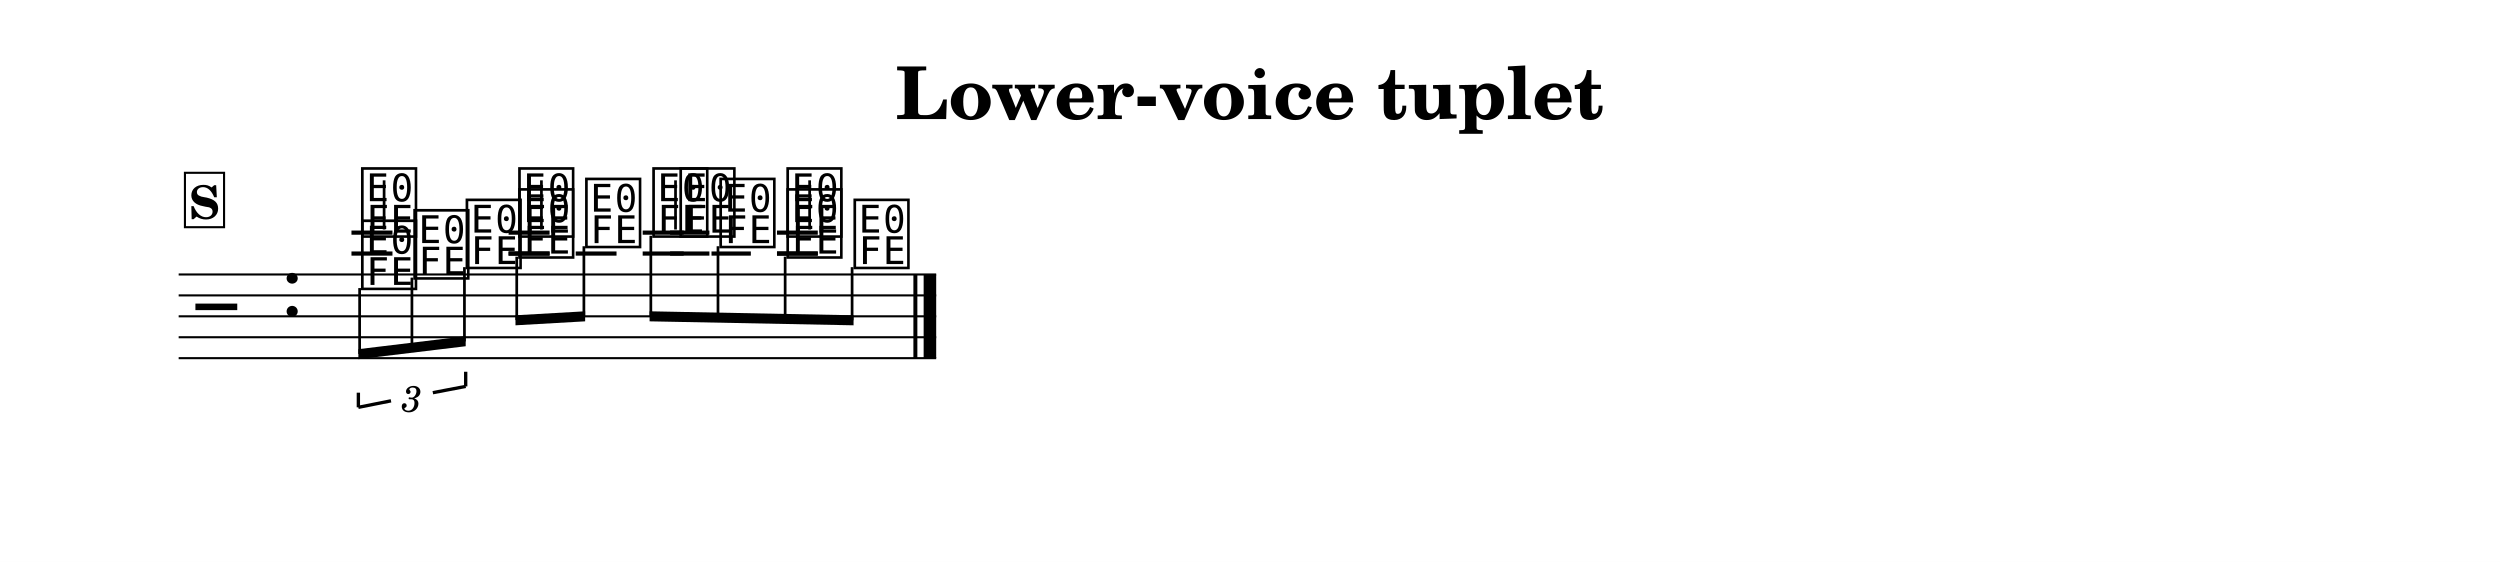
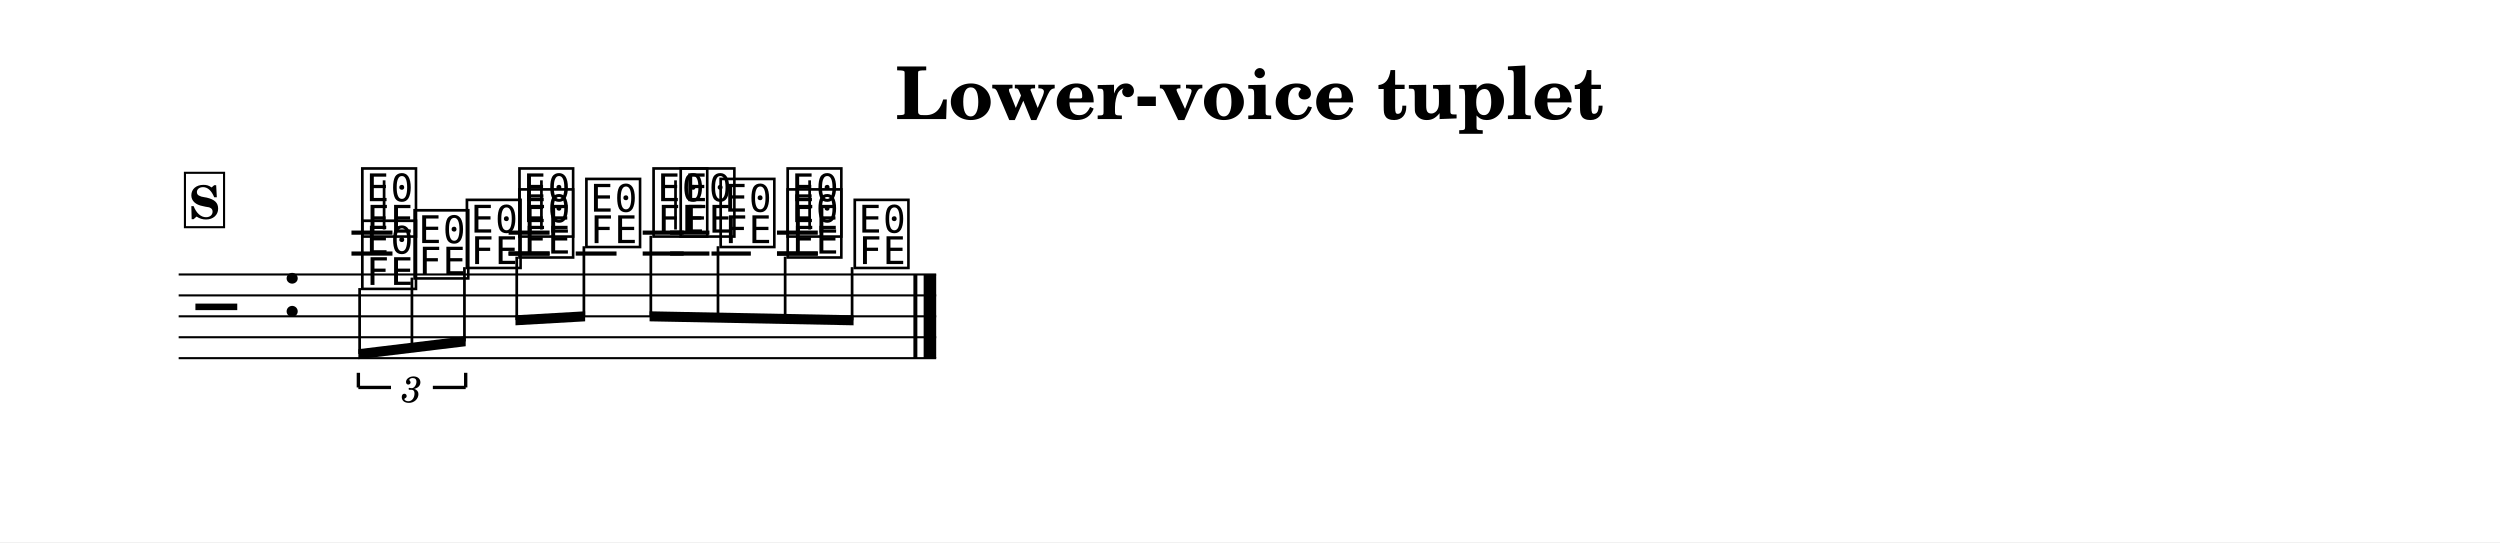
- <svg xmlns="http://www.w3.org/2000/svg" width="1195.0" height="268.6" viewBox="0 0 119.50 26.86" font-family="TeX Gyre Schola, serif">
+ <svg xmlns="http://www.w3.org/2000/svg" width="1195.0" height="259.1" viewBox="0 0 119.50 25.91" font-family="TeX Gyre Schola, serif">
  <style>
  @font-face { font-family: 'Emmentaler'; src: local('Emmentaler'); }
  .music { font-family: 'Emmentaler', serif; }
</style>
-   <rect x="0" y="0" width="119.50" height="26.86" fill="#FFFFFF" />
+   <rect x="0" y="0" width="119.50" height="25.91" fill="#FFFFFF" />
  <text x="59.75" y="5.69" font-size="3.49" font-weight="bold" text-anchor="middle" data-pos="803">Lower-voice tuplet</text>
  <g transform="translate(8.54,0.00) scale(1,1)">
    <line x1="0.00" y1="13.12" x2="36.21" y2="13.12" stroke="#000000" stroke-width="0.100" />
    <line x1="0.00" y1="14.12" x2="36.21" y2="14.12" stroke="#000000" stroke-width="0.100" />
    <line x1="0.00" y1="15.12" x2="36.21" y2="15.12" stroke="#000000" stroke-width="0.100" />
    <line x1="0.00" y1="16.12" x2="36.21" y2="16.12" stroke="#000000" stroke-width="0.100" />
    <line x1="0.00" y1="17.12" x2="36.21" y2="17.12" stroke="#000000" stroke-width="0.100" />
    <text class="music" x="0.80" y="16.12" font-size="4.00" data-pos="835"></text>
    <text class="music" x="4.88" y="15.12" font-size="4.00"></text>
    <line x1="8.26" y1="12.12" x2="10.22" y2="12.12" stroke="#000000" stroke-width="0.200" />
    <line x1="8.26" y1="11.12" x2="10.22" y2="11.12" stroke="#000000" stroke-width="0.200" />
    <line x1="15.77" y1="12.12" x2="17.73" y2="12.12" stroke="#000000" stroke-width="0.200" />
    <line x1="15.77" y1="11.12" x2="17.73" y2="11.12" stroke="#000000" stroke-width="0.200" />
    <line x1="22.18" y1="12.12" x2="24.14" y2="12.12" stroke="#000000" stroke-width="0.200" />
    <line x1="22.18" y1="11.12" x2="24.14" y2="11.12" stroke="#000000" stroke-width="0.200" />
    <line x1="28.60" y1="12.12" x2="30.55" y2="12.12" stroke="#000000" stroke-width="0.200" />
    <line x1="28.60" y1="11.12" x2="30.55" y2="11.12" stroke="#000000" stroke-width="0.200" />
    <text class="music" x="8.59" y="11.12" font-size="4.00" data-pos="881"></text>
    <line x1="9.82" y1="10.97" x2="9.82" y2="8.62" stroke="#000000" stroke-width="0.130" />
    <text class="music" x="16.10" y="11.12" font-size="4.00" data-pos="886"></text>
    <line x1="17.34" y1="10.97" x2="17.34" y2="8.62" stroke="#000000" stroke-width="0.130" />
    <text class="music" x="22.51" y="11.12" font-size="4.00" data-pos="890"></text>
    <line x1="23.75" y1="10.97" x2="23.75" y2="8.62" stroke="#000000" stroke-width="0.130" />
    <text class="music" x="28.92" y="11.12" font-size="4.00" data-pos="894"></text>
    <line x1="30.16" y1="10.97" x2="30.16" y2="8.62" stroke="#000000" stroke-width="0.130" />
    <line x1="15.77" y1="12.12" x2="17.73" y2="12.12" stroke="#000000" stroke-width="0.200" />
    <line x1="18.98" y1="12.12" x2="20.93" y2="12.12" stroke="#000000" stroke-width="0.200" />
    <line x1="23.49" y1="12.12" x2="25.37" y2="12.12" stroke="#000000" stroke-width="0.200" />
    <line x1="23.49" y1="11.12" x2="25.37" y2="11.12" stroke="#000000" stroke-width="0.200" />
    <line x1="25.47" y1="12.12" x2="27.35" y2="12.12" stroke="#000000" stroke-width="0.200" />
    <line x1="28.60" y1="12.12" x2="30.55" y2="12.12" stroke="#000000" stroke-width="0.200" />
    <text class="music" x="8.59" y="13.62" font-size="4.00" data-pos="921"></text>
    <text class="music" x="11.09" y="13.12" font-size="4.00" data-pos="925"></text>
    <text class="music" x="13.59" y="12.62" font-size="4.00" data-pos="928"></text>
    <text class="music" x="16.10" y="12.12" font-size="4.00" data-pos="933"></text>
    <text class="music" x="19.30" y="11.62" font-size="4.00" data-pos="936"></text>
    <text class="music" x="23.81" y="11.12" font-size="4.00" data-pos="939"></text>
    <text class="music" x="25.72" y="11.62" font-size="4.00" data-pos="943"></text>
    <text class="music" x="28.92" y="12.12" font-size="4.00" data-pos="946"></text>
    <text class="music" x="32.13" y="12.62" font-size="4.00" data-pos="949"></text>
    <rect x="35.12" y="13.12" width="0.19" height="4.00" data-pos="898" />
    <rect x="35.61" y="13.12" width="0.60" height="4.00" data-pos="898" />
    <polygon points="8.59,16.69 13.72,16.07 13.72,16.55 8.59,17.17" />
    <line x1="8.65" y1="13.77" x2="8.65" y2="16.92" stroke="#000000" stroke-width="0.130" />
    <line x1="11.15" y1="13.27" x2="11.15" y2="16.62" stroke="#000000" stroke-width="0.130" />
    <line x1="13.66" y1="12.77" x2="13.66" y2="16.32" stroke="#000000" stroke-width="0.130" />
    <polygon points="16.10,15.07 19.43,14.88 19.43,15.36 16.10,15.55" />
    <line x1="16.16" y1="12.27" x2="16.16" y2="15.30" stroke="#000000" stroke-width="0.130" />
    <line x1="19.37" y1="11.77" x2="19.37" y2="15.12" stroke="#000000" stroke-width="0.130" />
    <polygon points="22.51,14.88 32.26,15.07 32.26,15.55 22.51,15.36" />
    <line x1="22.57" y1="11.27" x2="22.57" y2="15.12" stroke="#000000" stroke-width="0.130" />
    <line x1="25.78" y1="11.77" x2="25.78" y2="15.18" stroke="#000000" stroke-width="0.130" />
    <line x1="28.99" y1="12.27" x2="28.99" y2="15.24" stroke="#000000" stroke-width="0.130" />
    <line x1="32.19" y1="12.77" x2="32.19" y2="15.31" stroke="#000000" stroke-width="0.130" />
-     <line x1="8.59" y1="19.47" x2="8.59" y2="18.77" stroke="#000000" stroke-width="0.160" data-pos="908" />
-     <line x1="8.59" y1="19.47" x2="10.15" y2="19.16" stroke="#000000" stroke-width="0.160" data-pos="908" />
-     <line x1="12.15" y1="18.77" x2="13.72" y2="18.47" stroke="#000000" stroke-width="0.160" data-pos="908" />
-     <line x1="13.72" y1="18.47" x2="13.72" y2="17.77" stroke="#000000" stroke-width="0.160" data-pos="908" />
-     <text x="11.15" y="18.97" font-size="1.75" font-style="italic" text-anchor="middle" dominant-baseline="central" data-pos="908">3</text>
+     <line x1="8.59" y1="18.52" x2="8.59" y2="17.82" stroke="#000000" stroke-width="0.160" data-pos="908" />
+     <line x1="8.59" y1="18.52" x2="10.15" y2="18.52" stroke="#000000" stroke-width="0.160" data-pos="908" />
+     <line x1="12.15" y1="18.52" x2="13.72" y2="18.52" stroke="#000000" stroke-width="0.160" data-pos="908" />
+     <line x1="13.72" y1="18.52" x2="13.72" y2="17.82" stroke="#000000" stroke-width="0.160" data-pos="908" />
+     <text x="11.15" y="18.52" font-size="1.75" font-style="italic" text-anchor="middle" dominant-baseline="central" data-pos="908">3</text>
    <rect x="0.30" y="8.26" width="1.87" height="2.60" fill="#FFFFFF" stroke="#000000" stroke-width="0.100" data-pos="849" />
    <text x="1.23" y="10.46" font-size="2.20" font-weight="bold" text-anchor="middle" data-pos="849">S</text>
  </g>
</svg>
